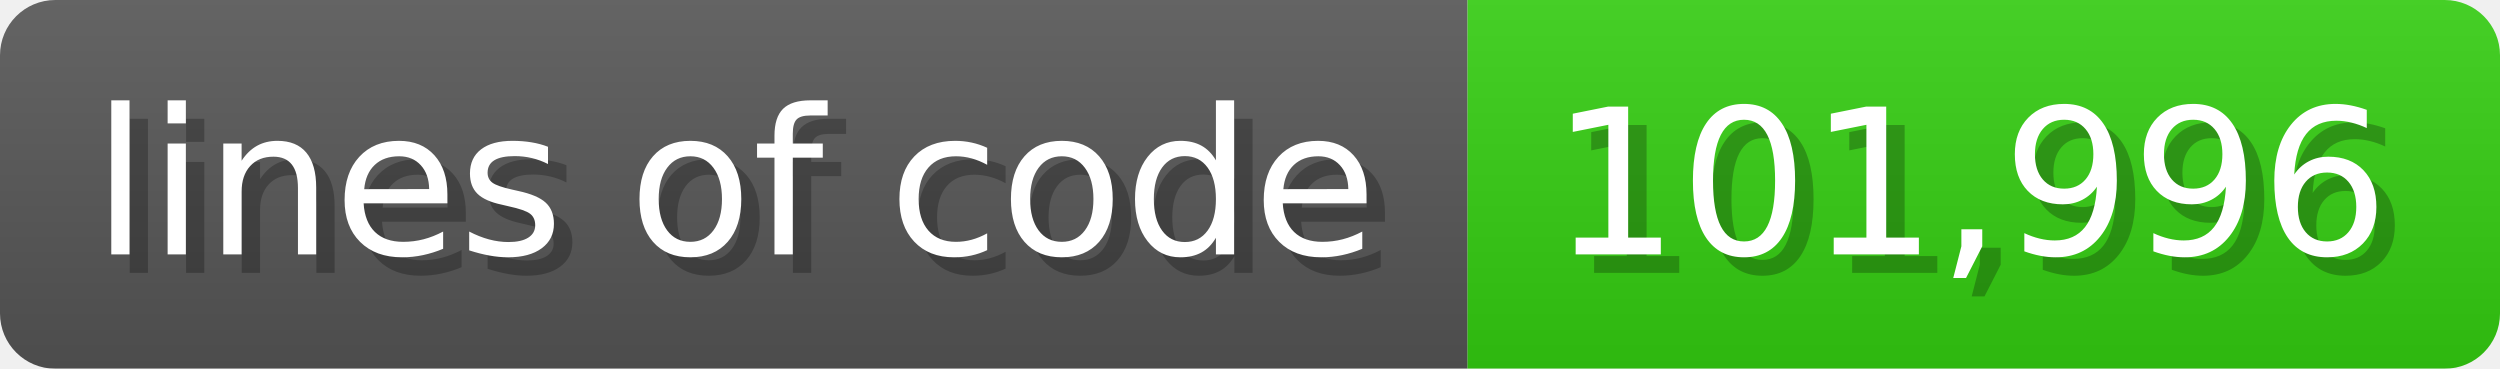
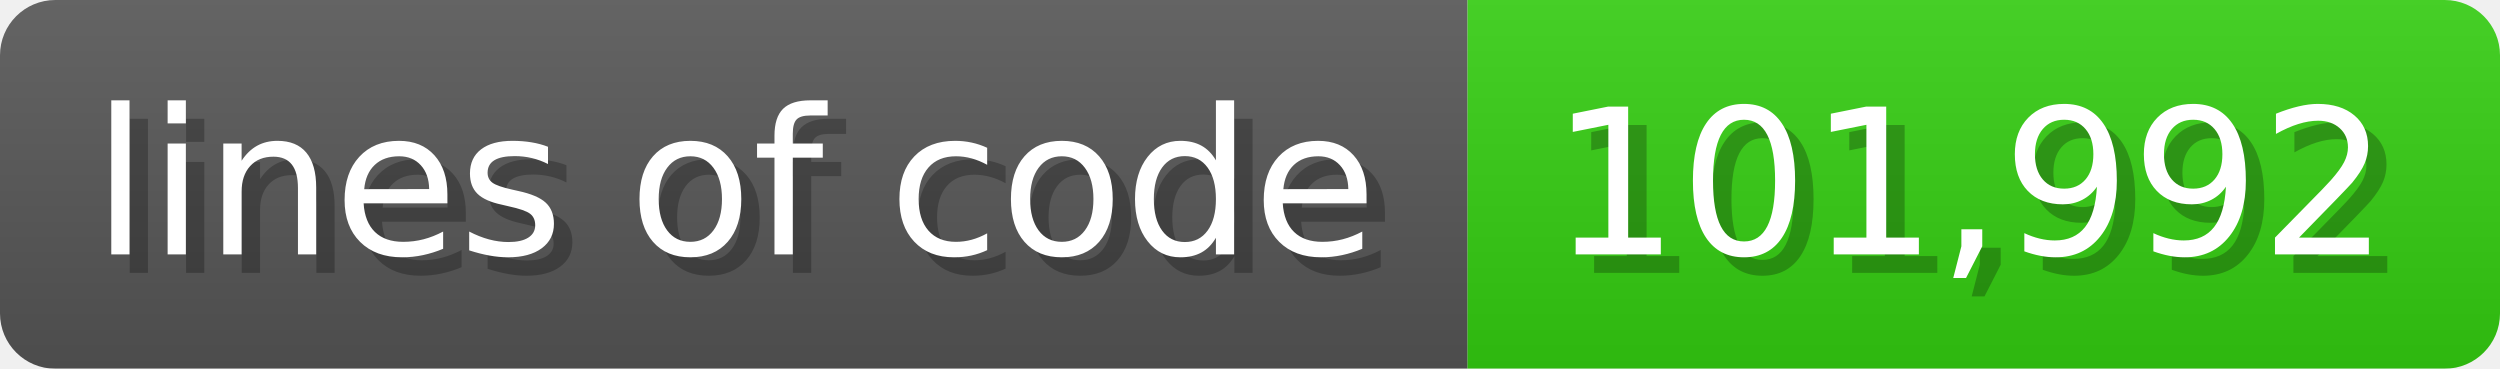
<svg xmlns="http://www.w3.org/2000/svg" width="135.6" height="20" viewBox="0 0 1356 200">
  <linearGradient id="a" x2="0" y2="100%">
    <stop offset="0" stop-opacity=".1" stop-color="#EEE" />
    <stop offset="1" stop-opacity=".1" />
  </linearGradient>
  <mask id="m">
    <rect width="1356" height="200" rx="30" fill="#FFF" />
  </mask>
  <g mask="url(#m)">
    <rect width="796" height="200" fill="#555" />
    <rect width="560" height="200" fill="#3C1" x="796" />
    <rect width="1356" height="200" fill="url(#a)" />
  </g>
  <g fill="#fff" text-anchor="start" font-family="Verdana,DejaVu Sans,sans-serif" font-size="110">
    <text x="60" y="148" textLength="696" fill="#000" opacity="0.25">lines of code</text>
    <text x="50" y="138" textLength="696">lines of code</text>
-     <text x="851" y="148" textLength="460" fill="#000" opacity="0.25">101,996</text>
-     <text x="841" y="138" textLength="460">101,996</text>
+     <text x="851" y="148" textLength="460" fill="#000" opacity="0.25">101,992</text>
+     <text x="841" y="138" textLength="460">101,992</text>
  </g>
</svg>
